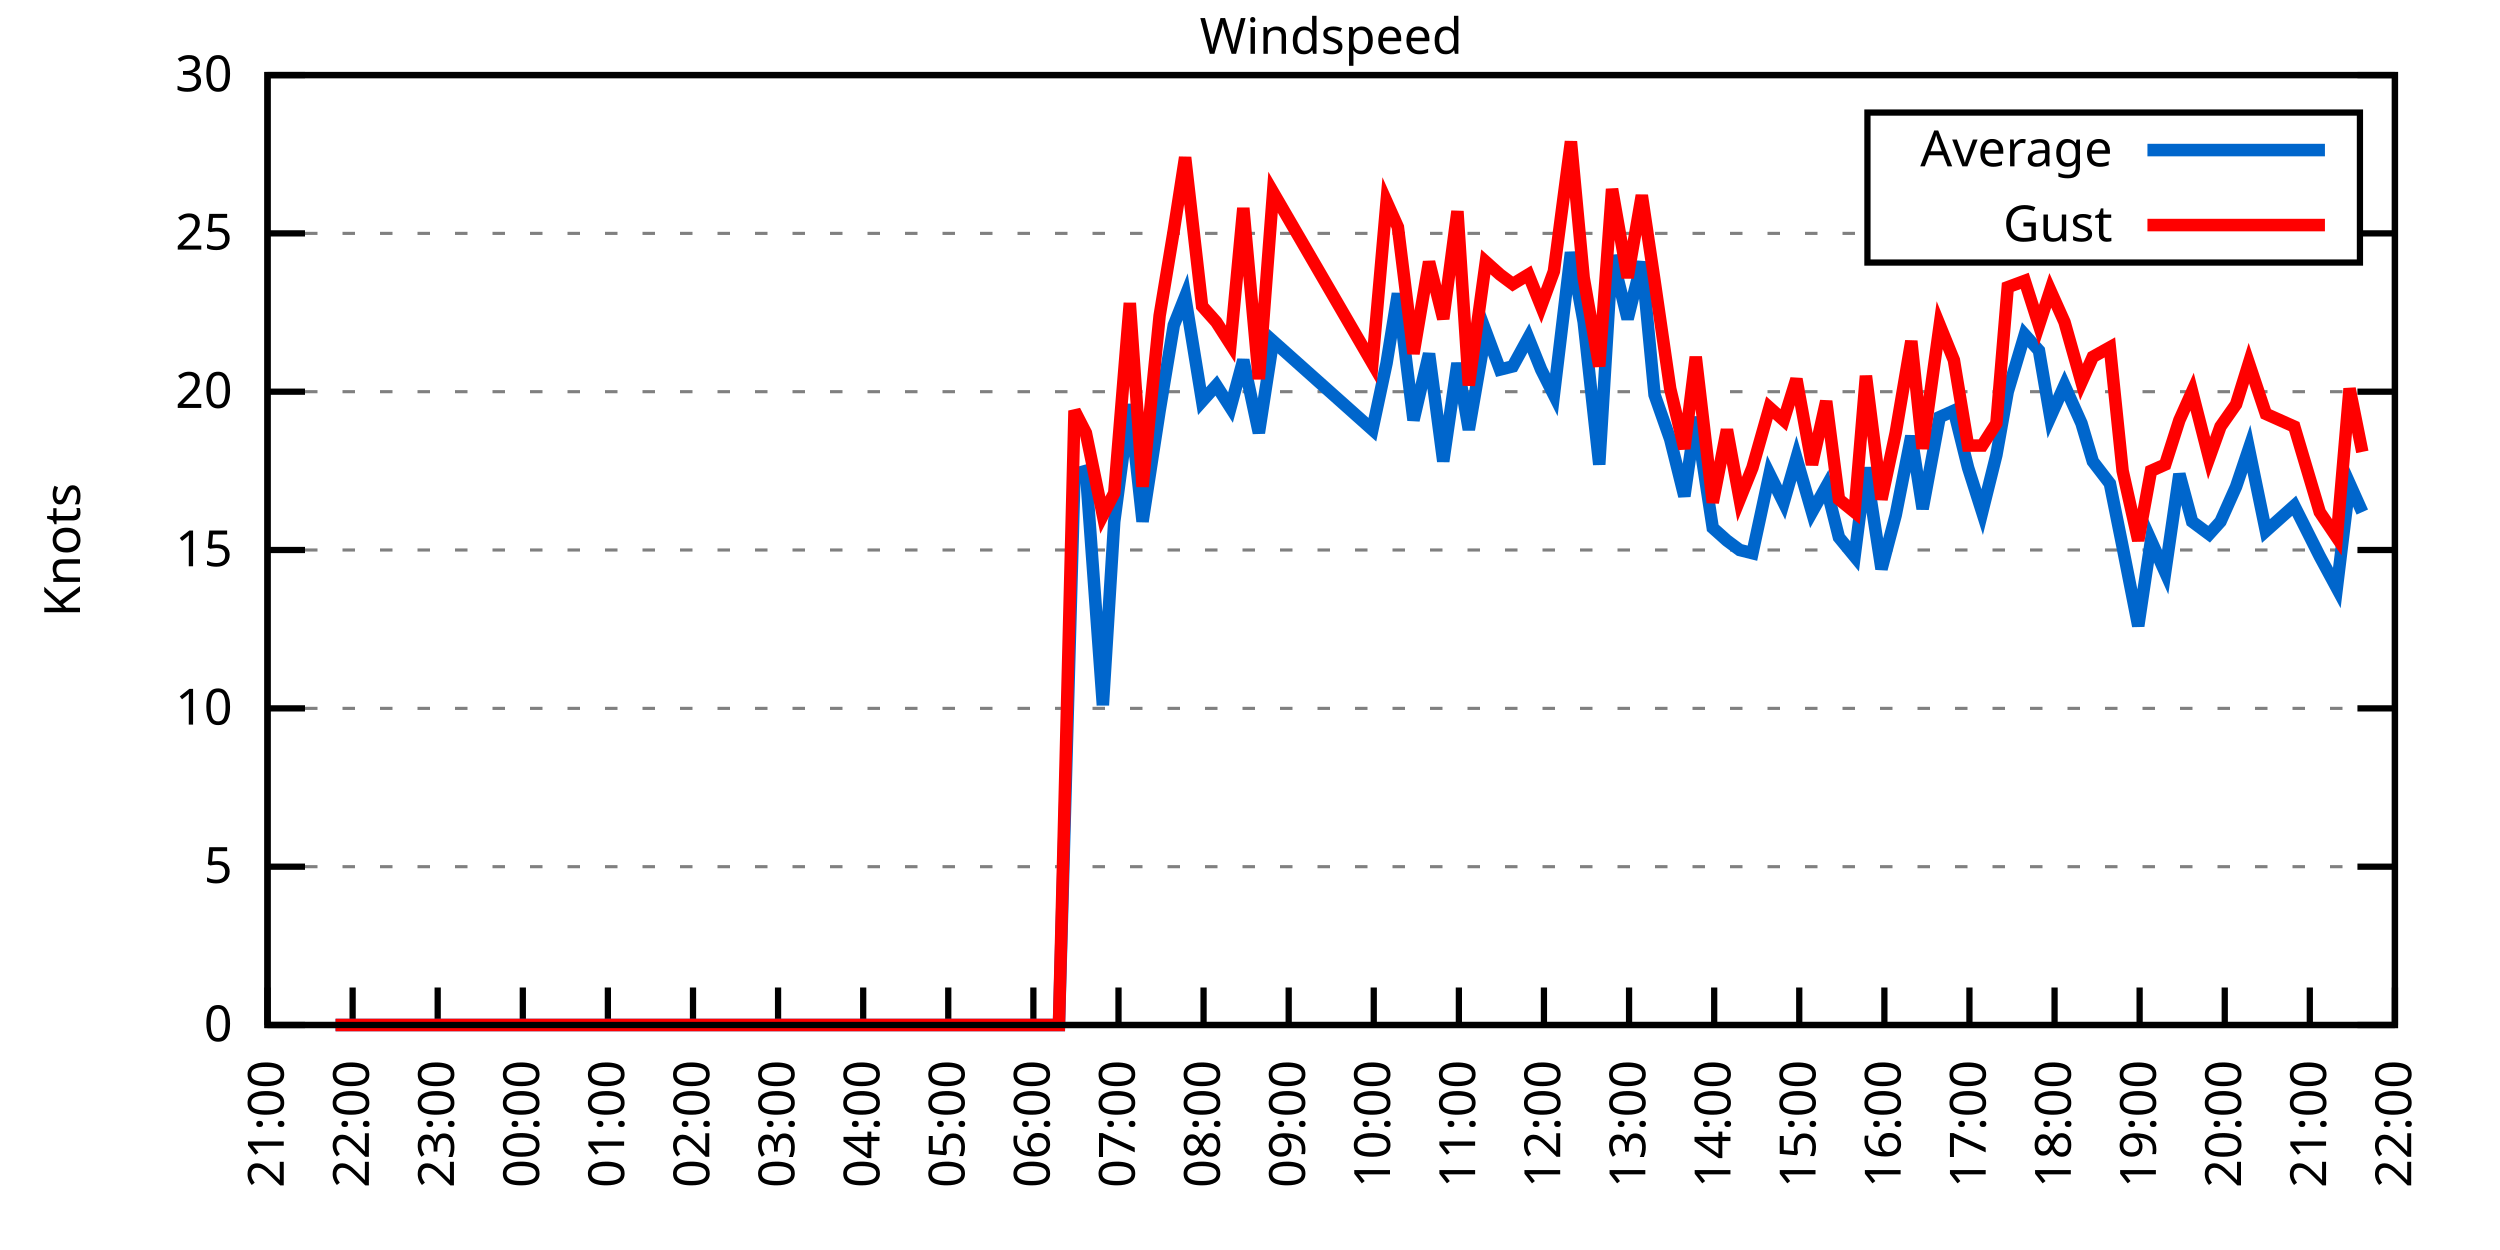
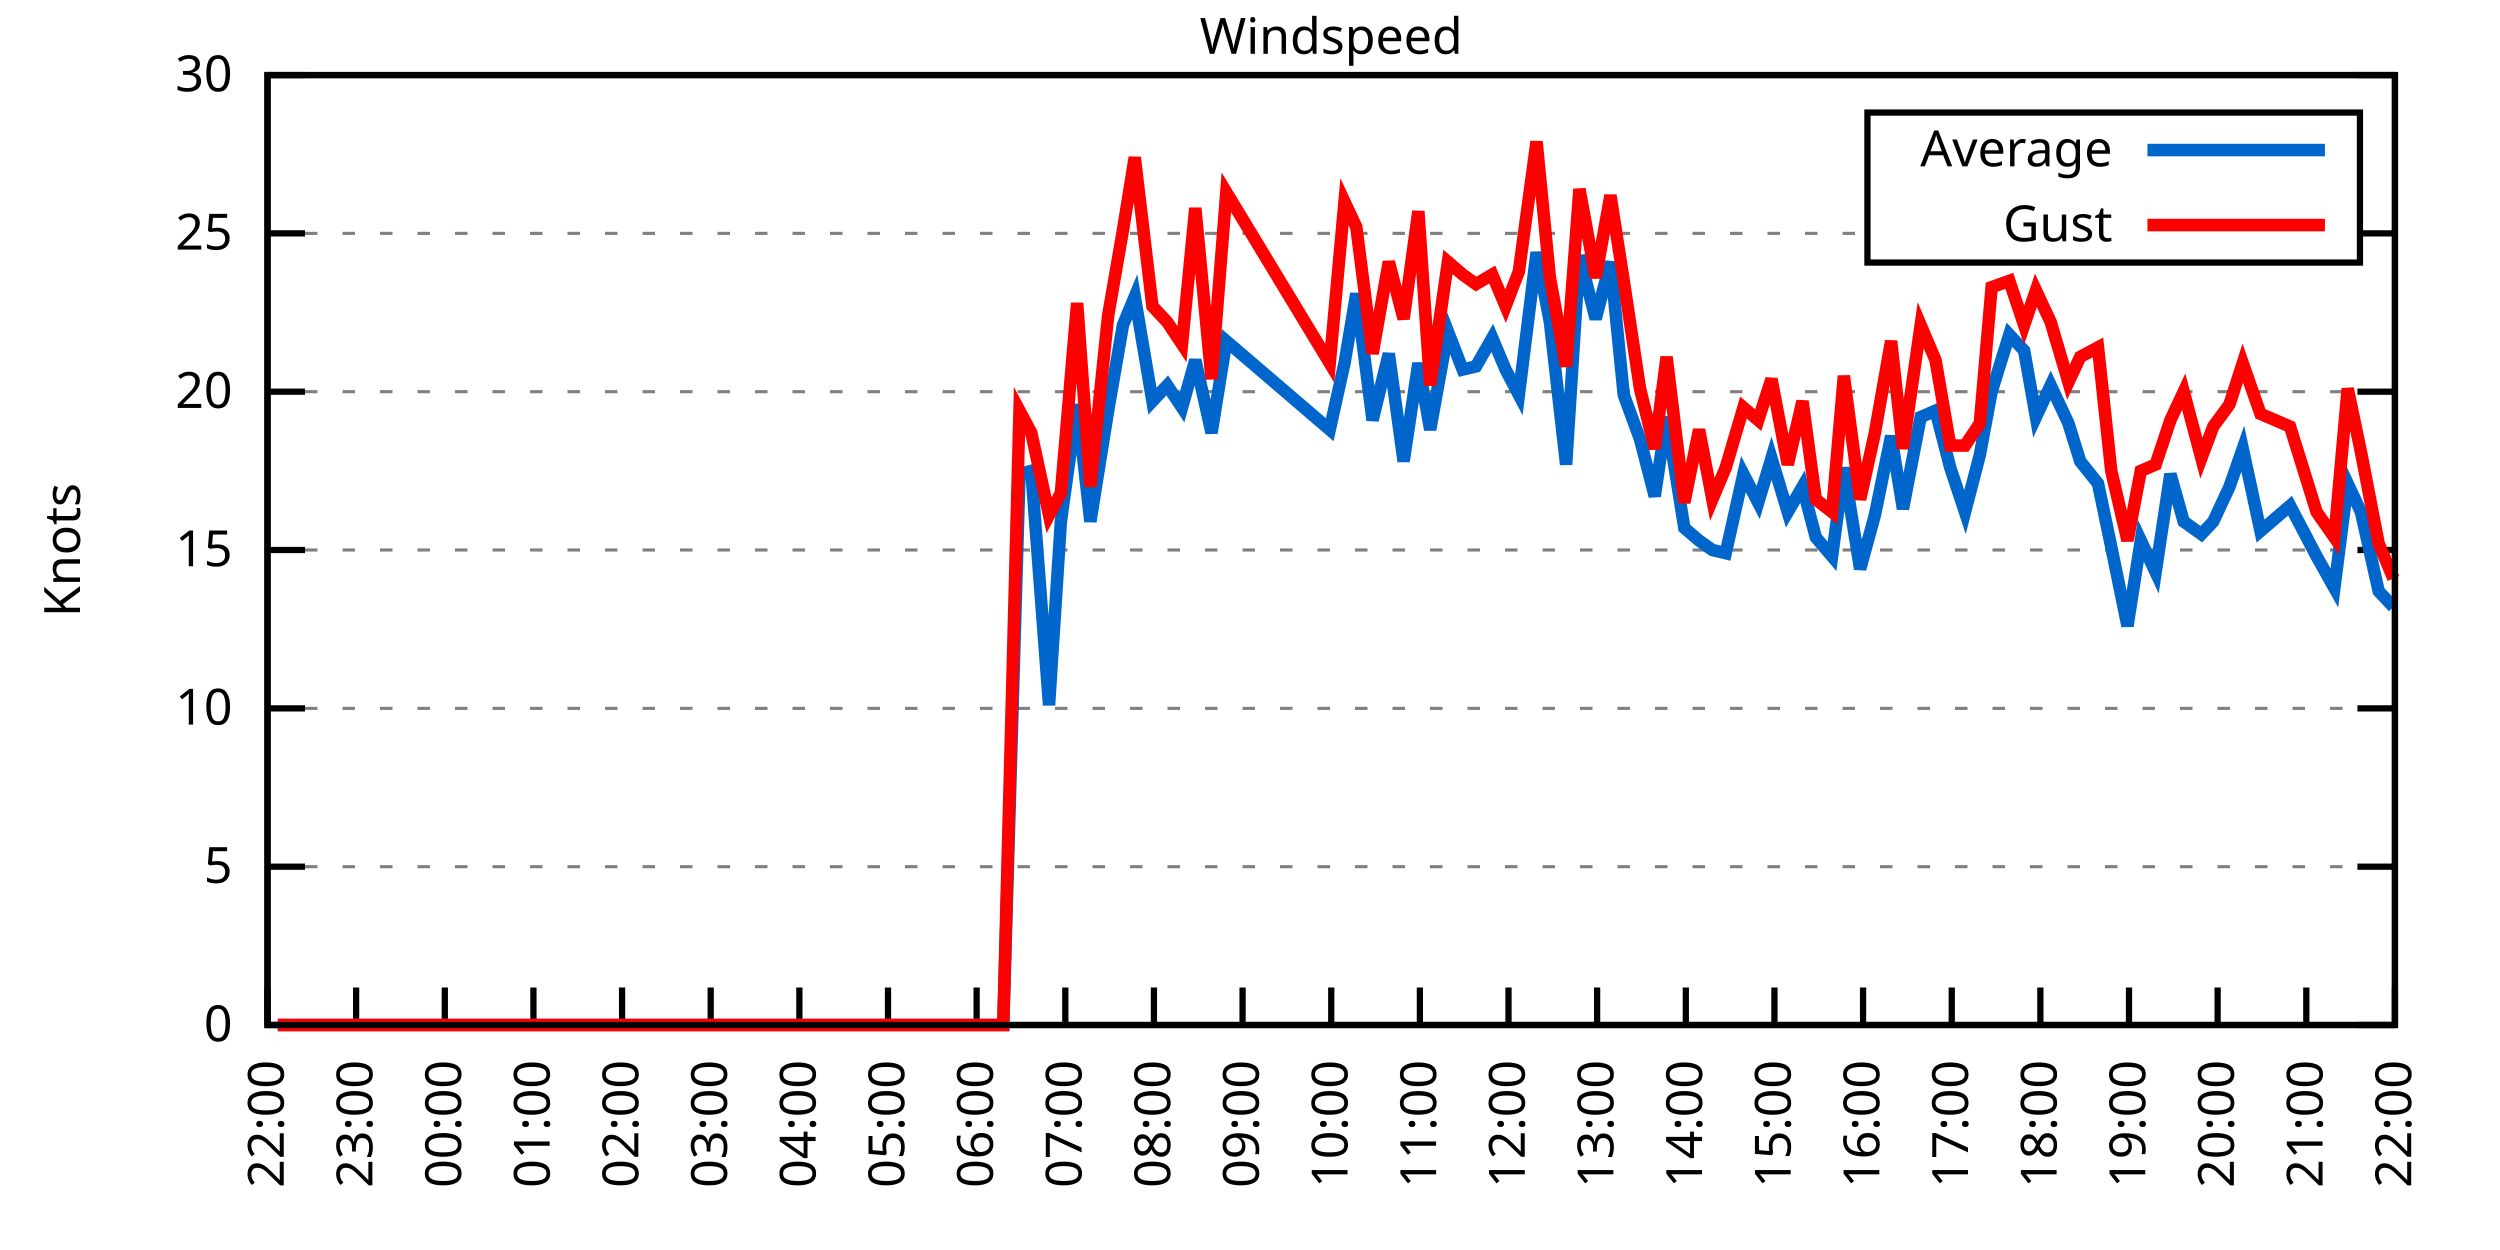
<svg xmlns="http://www.w3.org/2000/svg" xmlns:xlink="http://www.w3.org/1999/xlink" width="400" height="200" viewBox="0 0 400 200">
  <g id="gnuplot_canvas">
    <rect x="0" y="0" width="400" height="200" fill="none" />
    <defs>
      <circle id="gpDot" r="0.5" stroke-width="0.5" stroke="currentColor" />
      <path id="gpPt0" stroke-width="0.333" stroke="currentColor" d="M-1,0 h2 M0,-1 v2" />
      <path id="gpPt1" stroke-width="0.333" stroke="currentColor" d="M-1,-1 L1,1 M1,-1 L-1,1" />
      <path id="gpPt2" stroke-width="0.333" stroke="currentColor" d="M-1,0 L1,0 M0,-1 L0,1 M-1,-1 L1,1 M-1,1 L1,-1" />
      <rect id="gpPt3" stroke-width="0.333" stroke="currentColor" x="-1" y="-1" width="2" height="2" />
      <rect id="gpPt4" stroke-width="0.333" stroke="currentColor" fill="currentColor" x="-1" y="-1" width="2" height="2" />
      <circle id="gpPt5" stroke-width="0.333" stroke="currentColor" cx="0" cy="0" r="1" />
      <use xlink:href="#gpPt5" id="gpPt6" fill="currentColor" stroke="none" />
      <path id="gpPt7" stroke-width="0.333" stroke="currentColor" d="M0,-1.33 L-1.33,0.67 L1.33,0.67 z" />
      <use xlink:href="#gpPt7" id="gpPt8" fill="currentColor" stroke="none" />
      <use xlink:href="#gpPt7" id="gpPt9" stroke="currentColor" transform="rotate(180)" />
      <use xlink:href="#gpPt9" id="gpPt10" fill="currentColor" stroke="none" />
      <use xlink:href="#gpPt3" id="gpPt11" stroke="currentColor" transform="rotate(45)" />
      <use xlink:href="#gpPt11" id="gpPt12" fill="currentColor" stroke="none" />
      <path id="gpPt13" stroke-width="0.333" stroke="currentColor" d="M0,1.330 L1.265,0.411 L0.782,-1.067 L-0.782,-1.076 L-1.265,0.411 z" />
      <use xlink:href="#gpPt13" id="gpPt14" fill="currentColor" stroke="none" />
      <filter id="textbox" filterUnits="objectBoundingBox" x="0" y="0" height="1" width="1">
        <feFlood flood-color="white" flood-opacity="1" result="bgnd" />
        <feComposite in="SourceGraphic" in2="bgnd" operator="atop" />
      </filter>
      <filter id="greybox" filterUnits="objectBoundingBox" x="0" y="0" height="1" width="1">
        <feFlood flood-color="lightgrey" flood-opacity="1" result="grey" />
        <feComposite in="SourceGraphic" in2="grey" operator="atop" />
      </filter>
    </defs>
    <g fill="none" color="white" stroke="currentColor" stroke-width="1.00" stroke-linecap="butt" stroke-linejoin="miter">
</g>
    <g fill="none" color="black" stroke="currentColor" stroke-width="1.00" stroke-linecap="butt" stroke-linejoin="miter">
      <g stroke="none" shape-rendering="crispEdges">
        <polygon fill="rgb(255, 255, 255)" points="42.80,164.00 383.18,164.00 383.18,12.02 42.80,12.02 " />
      </g>
    </g>
    <g fill="none" color="black" stroke="currentColor" stroke-width="1.00" stroke-linecap="butt" stroke-linejoin="miter">
</g>
    <g fill="none" color="black" stroke="black" stroke-width="0.50" stroke-linecap="butt" stroke-linejoin="miter">
</g>
    <g fill="none" color="gray" stroke="currentColor" stroke-width="0.50" stroke-linecap="butt" stroke-linejoin="miter">
      <path stroke="gray" stroke-dasharray="2,4" class="gridline" d="M42.80,164.00 L383.19,164.00  " />
    </g>
    <g fill="none" color="gray" stroke="gray" stroke-width="1.00" stroke-linecap="butt" stroke-linejoin="miter">
</g>
    <g fill="none" color="black" stroke="currentColor" stroke-width="1.00" stroke-linecap="butt" stroke-linejoin="miter">
      <path stroke="black" d="M42.80,164.00 L48.80,164.00 M383.19,164.00 L377.19,164.00  " />
      <g transform="translate(37.20,166.60)" stroke="none" fill="black" font-family="Sans" font-size="8.00" text-anchor="end">
        <text>
          <tspan font-family="Sans"> 0</tspan>
        </text>
      </g>
    </g>
    <g fill="none" color="black" stroke="currentColor" stroke-width="1.00" stroke-linecap="butt" stroke-linejoin="miter">
</g>
    <g fill="none" color="black" stroke="black" stroke-width="0.50" stroke-linecap="butt" stroke-linejoin="miter">
</g>
    <g fill="none" color="gray" stroke="currentColor" stroke-width="0.50" stroke-linecap="butt" stroke-linejoin="miter">
      <path stroke="gray" stroke-dasharray="2,4" class="gridline" d="M42.80,138.67 L383.19,138.67  " />
    </g>
    <g fill="none" color="gray" stroke="gray" stroke-width="1.00" stroke-linecap="butt" stroke-linejoin="miter">
</g>
    <g fill="none" color="black" stroke="currentColor" stroke-width="1.00" stroke-linecap="butt" stroke-linejoin="miter">
      <path stroke="black" d="M42.80,138.67 L48.80,138.67 M383.19,138.67 L377.19,138.67  " />
      <g transform="translate(37.20,141.27)" stroke="none" fill="black" font-family="Sans" font-size="8.00" text-anchor="end">
        <text>
          <tspan font-family="Sans"> 5</tspan>
        </text>
      </g>
    </g>
    <g fill="none" color="black" stroke="currentColor" stroke-width="1.00" stroke-linecap="butt" stroke-linejoin="miter">
</g>
    <g fill="none" color="black" stroke="black" stroke-width="0.50" stroke-linecap="butt" stroke-linejoin="miter">
</g>
    <g fill="none" color="gray" stroke="currentColor" stroke-width="0.50" stroke-linecap="butt" stroke-linejoin="miter">
      <path stroke="gray" stroke-dasharray="2,4" class="gridline" d="M42.80,113.34 L383.19,113.34  " />
    </g>
    <g fill="none" color="gray" stroke="gray" stroke-width="1.00" stroke-linecap="butt" stroke-linejoin="miter">
</g>
    <g fill="none" color="black" stroke="currentColor" stroke-width="1.00" stroke-linecap="butt" stroke-linejoin="miter">
      <path stroke="black" d="M42.80,113.34 L48.80,113.34 M383.19,113.34 L377.19,113.34  " />
      <g transform="translate(37.20,115.94)" stroke="none" fill="black" font-family="Sans" font-size="8.00" text-anchor="end">
        <text>
          <tspan font-family="Sans"> 10</tspan>
        </text>
      </g>
    </g>
    <g fill="none" color="black" stroke="currentColor" stroke-width="1.00" stroke-linecap="butt" stroke-linejoin="miter">
</g>
    <g fill="none" color="black" stroke="black" stroke-width="0.50" stroke-linecap="butt" stroke-linejoin="miter">
</g>
    <g fill="none" color="gray" stroke="currentColor" stroke-width="0.50" stroke-linecap="butt" stroke-linejoin="miter">
      <path stroke="gray" stroke-dasharray="2,4" class="gridline" d="M42.80,88.00 L383.19,88.00  " />
    </g>
    <g fill="none" color="gray" stroke="gray" stroke-width="1.00" stroke-linecap="butt" stroke-linejoin="miter">
</g>
    <g fill="none" color="black" stroke="currentColor" stroke-width="1.00" stroke-linecap="butt" stroke-linejoin="miter">
      <path stroke="black" d="M42.80,88.00 L48.80,88.00 M383.19,88.00 L377.19,88.00  " />
      <g transform="translate(37.20,90.60)" stroke="none" fill="black" font-family="Sans" font-size="8.00" text-anchor="end">
        <text>
          <tspan font-family="Sans"> 15</tspan>
        </text>
      </g>
    </g>
    <g fill="none" color="black" stroke="currentColor" stroke-width="1.00" stroke-linecap="butt" stroke-linejoin="miter">
</g>
    <g fill="none" color="black" stroke="black" stroke-width="0.50" stroke-linecap="butt" stroke-linejoin="miter">
</g>
    <g fill="none" color="gray" stroke="currentColor" stroke-width="0.50" stroke-linecap="butt" stroke-linejoin="miter">
      <path stroke="gray" stroke-dasharray="2,4" class="gridline" d="M42.80,62.67 L383.19,62.67  " />
    </g>
    <g fill="none" color="gray" stroke="gray" stroke-width="1.00" stroke-linecap="butt" stroke-linejoin="miter">
</g>
    <g fill="none" color="black" stroke="currentColor" stroke-width="1.00" stroke-linecap="butt" stroke-linejoin="miter">
      <path stroke="black" d="M42.80,62.67 L48.80,62.67 M383.19,62.67 L377.19,62.67  " />
      <g transform="translate(37.20,65.27)" stroke="none" fill="black" font-family="Sans" font-size="8.00" text-anchor="end">
        <text>
          <tspan font-family="Sans"> 20</tspan>
        </text>
      </g>
    </g>
    <g fill="none" color="black" stroke="currentColor" stroke-width="1.00" stroke-linecap="butt" stroke-linejoin="miter">
</g>
    <g fill="none" color="black" stroke="black" stroke-width="0.50" stroke-linecap="butt" stroke-linejoin="miter">
</g>
    <g fill="none" color="gray" stroke="currentColor" stroke-width="0.50" stroke-linecap="butt" stroke-linejoin="miter">
      <path stroke="gray" stroke-dasharray="2,4" class="gridline" d="M42.80,37.34 L298.79,37.34 M377.59,37.34 L383.19,37.34  " />
    </g>
    <g fill="none" color="gray" stroke="gray" stroke-width="1.00" stroke-linecap="butt" stroke-linejoin="miter">
</g>
    <g fill="none" color="black" stroke="currentColor" stroke-width="1.00" stroke-linecap="butt" stroke-linejoin="miter">
      <path stroke="black" d="M42.80,37.34 L48.80,37.34 M383.19,37.34 L377.19,37.34  " />
      <g transform="translate(37.20,39.94)" stroke="none" fill="black" font-family="Sans" font-size="8.00" text-anchor="end">
        <text>
          <tspan font-family="Sans"> 25</tspan>
        </text>
      </g>
    </g>
    <g fill="none" color="black" stroke="currentColor" stroke-width="1.00" stroke-linecap="butt" stroke-linejoin="miter">
</g>
    <g fill="none" color="black" stroke="black" stroke-width="0.50" stroke-linecap="butt" stroke-linejoin="miter">
</g>
    <g fill="none" color="gray" stroke="currentColor" stroke-width="0.50" stroke-linecap="butt" stroke-linejoin="miter">
      <path stroke="gray" stroke-dasharray="2,4" class="gridline" d="M42.80,12.01 L383.19,12.01  " />
    </g>
    <g fill="none" color="gray" stroke="gray" stroke-width="1.00" stroke-linecap="butt" stroke-linejoin="miter">
</g>
    <g fill="none" color="black" stroke="currentColor" stroke-width="1.00" stroke-linecap="butt" stroke-linejoin="miter">
      <path stroke="black" d="M42.80,12.01 L48.80,12.01 M383.19,12.01 L377.19,12.01  " />
      <g transform="translate(37.20,14.61)" stroke="none" fill="black" font-family="Sans" font-size="8.00" text-anchor="end">
        <text>
          <tspan font-family="Sans"> 30</tspan>
        </text>
      </g>
    </g>
    <g fill="none" color="black" stroke="currentColor" stroke-width="1.00" stroke-linecap="butt" stroke-linejoin="miter">
      <path stroke="black" d="M42.80,164.00 L42.80,158.00  " />
      <g transform="translate(45.40,169.60) rotate(270.00)" stroke="none" fill="black" font-family="Sans" font-size="8.00" text-anchor="end">
        <text>
-           <tspan font-family="Sans">21:00</tspan>
-         </text>
-       </g>
-     </g>
-     <g fill="none" color="black" stroke="currentColor" stroke-width="1.00" stroke-linecap="butt" stroke-linejoin="miter">
-       <path stroke="black" d="M56.42,164.00 L56.42,158.00  " />
-       <g transform="translate(59.02,169.60) rotate(270.00)" stroke="none" fill="black" font-family="Sans" font-size="8.00" text-anchor="end">
-         <text>
          <tspan font-family="Sans">22:00</tspan>
        </text>
      </g>
    </g>
    <g fill="none" color="black" stroke="currentColor" stroke-width="1.00" stroke-linecap="butt" stroke-linejoin="miter">
-       <path stroke="black" d="M70.03,164.00 L70.03,158.00  " />
-       <g transform="translate(72.63,169.60) rotate(270.00)" stroke="none" fill="black" font-family="Sans" font-size="8.00" text-anchor="end">
+       <path stroke="black" d="M56.98,164.00 L56.98,158.00  " />
+       <g transform="translate(59.58,169.60) rotate(270.00)" stroke="none" fill="black" font-family="Sans" font-size="8.00" text-anchor="end">
        <text>
          <tspan font-family="Sans">23:00</tspan>
        </text>
      </g>
    </g>
    <g fill="none" color="black" stroke="currentColor" stroke-width="1.00" stroke-linecap="butt" stroke-linejoin="miter">
-       <path stroke="black" d="M83.65,164.00 L83.65,158.00  " />
-       <g transform="translate(86.25,169.60) rotate(270.00)" stroke="none" fill="black" font-family="Sans" font-size="8.00" text-anchor="end">
+       <path stroke="black" d="M71.17,164.00 L71.17,158.00  " />
+       <g transform="translate(73.77,169.60) rotate(270.00)" stroke="none" fill="black" font-family="Sans" font-size="8.00" text-anchor="end">
        <text>
          <tspan font-family="Sans">00:00</tspan>
        </text>
      </g>
    </g>
    <g fill="none" color="black" stroke="currentColor" stroke-width="1.00" stroke-linecap="butt" stroke-linejoin="miter">
-       <path stroke="black" d="M97.26,164.00 L97.26,158.00  " />
-       <g transform="translate(99.86,169.60) rotate(270.00)" stroke="none" fill="black" font-family="Sans" font-size="8.00" text-anchor="end">
+       <path stroke="black" d="M85.35,164.00 L85.35,158.00  " />
+       <g transform="translate(87.95,169.60) rotate(270.00)" stroke="none" fill="black" font-family="Sans" font-size="8.00" text-anchor="end">
        <text>
          <tspan font-family="Sans">01:00</tspan>
        </text>
      </g>
    </g>
    <g fill="none" color="black" stroke="currentColor" stroke-width="1.00" stroke-linecap="butt" stroke-linejoin="miter">
-       <path stroke="black" d="M110.88,164.00 L110.88,158.00  " />
-       <g transform="translate(113.48,169.60) rotate(270.00)" stroke="none" fill="black" font-family="Sans" font-size="8.00" text-anchor="end">
+       <path stroke="black" d="M99.53,164.00 L99.53,158.00  " />
+       <g transform="translate(102.13,169.60) rotate(270.00)" stroke="none" fill="black" font-family="Sans" font-size="8.00" text-anchor="end">
        <text>
          <tspan font-family="Sans">02:00</tspan>
        </text>
      </g>
    </g>
    <g fill="none" color="black" stroke="currentColor" stroke-width="1.00" stroke-linecap="butt" stroke-linejoin="miter">
-       <path stroke="black" d="M124.49,164.00 L124.49,158.00  " />
-       <g transform="translate(127.09,169.60) rotate(270.00)" stroke="none" fill="black" font-family="Sans" font-size="8.00" text-anchor="end">
+       <path stroke="black" d="M113.71,164.00 L113.71,158.00  " />
+       <g transform="translate(116.31,169.60) rotate(270.00)" stroke="none" fill="black" font-family="Sans" font-size="8.00" text-anchor="end">
        <text>
          <tspan font-family="Sans">03:00</tspan>
        </text>
      </g>
    </g>
    <g fill="none" color="black" stroke="currentColor" stroke-width="1.00" stroke-linecap="butt" stroke-linejoin="miter">
-       <path stroke="black" d="M138.11,164.00 L138.11,158.00  " />
-       <g transform="translate(140.71,169.60) rotate(270.00)" stroke="none" fill="black" font-family="Sans" font-size="8.00" text-anchor="end">
+       <path stroke="black" d="M127.90,164.00 L127.90,158.00  " />
+       <g transform="translate(130.50,169.60) rotate(270.00)" stroke="none" fill="black" font-family="Sans" font-size="8.00" text-anchor="end">
        <text>
          <tspan font-family="Sans">04:00</tspan>
        </text>
      </g>
    </g>
    <g fill="none" color="black" stroke="currentColor" stroke-width="1.00" stroke-linecap="butt" stroke-linejoin="miter">
-       <path stroke="black" d="M151.72,164.00 L151.72,158.00  " />
-       <g transform="translate(154.32,169.60) rotate(270.00)" stroke="none" fill="black" font-family="Sans" font-size="8.00" text-anchor="end">
+       <path stroke="black" d="M142.08,164.00 L142.08,158.00  " />
+       <g transform="translate(144.68,169.60) rotate(270.00)" stroke="none" fill="black" font-family="Sans" font-size="8.00" text-anchor="end">
        <text>
          <tspan font-family="Sans">05:00</tspan>
        </text>
      </g>
    </g>
    <g fill="none" color="black" stroke="currentColor" stroke-width="1.00" stroke-linecap="butt" stroke-linejoin="miter">
-       <path stroke="black" d="M165.34,164.00 L165.34,158.00  " />
-       <g transform="translate(167.94,169.60) rotate(270.00)" stroke="none" fill="black" font-family="Sans" font-size="8.00" text-anchor="end">
+       <path stroke="black" d="M156.26,164.00 L156.26,158.00  " />
+       <g transform="translate(158.86,169.60) rotate(270.00)" stroke="none" fill="black" font-family="Sans" font-size="8.00" text-anchor="end">
        <text>
          <tspan font-family="Sans">06:00</tspan>
        </text>
      </g>
    </g>
    <g fill="none" color="black" stroke="currentColor" stroke-width="1.00" stroke-linecap="butt" stroke-linejoin="miter">
-       <path stroke="black" d="M178.96,164.00 L178.96,158.00  " />
-       <g transform="translate(181.56,169.60) rotate(270.00)" stroke="none" fill="black" font-family="Sans" font-size="8.00" text-anchor="end">
+       <path stroke="black" d="M170.45,164.00 L170.45,158.00  " />
+       <g transform="translate(173.05,169.60) rotate(270.00)" stroke="none" fill="black" font-family="Sans" font-size="8.00" text-anchor="end">
        <text>
          <tspan font-family="Sans">07:00</tspan>
        </text>
      </g>
    </g>
    <g fill="none" color="black" stroke="currentColor" stroke-width="1.00" stroke-linecap="butt" stroke-linejoin="miter">
-       <path stroke="black" d="M192.57,164.00 L192.57,158.00  " />
-       <g transform="translate(195.17,169.60) rotate(270.00)" stroke="none" fill="black" font-family="Sans" font-size="8.00" text-anchor="end">
+       <path stroke="black" d="M184.63,164.00 L184.63,158.00  " />
+       <g transform="translate(187.23,169.60) rotate(270.00)" stroke="none" fill="black" font-family="Sans" font-size="8.00" text-anchor="end">
        <text>
          <tspan font-family="Sans">08:00</tspan>
        </text>
      </g>
    </g>
    <g fill="none" color="black" stroke="currentColor" stroke-width="1.00" stroke-linecap="butt" stroke-linejoin="miter">
-       <path stroke="black" d="M206.19,164.00 L206.19,158.00  " />
-       <g transform="translate(208.79,169.60) rotate(270.00)" stroke="none" fill="black" font-family="Sans" font-size="8.00" text-anchor="end">
+       <path stroke="black" d="M198.81,164.00 L198.81,158.00  " />
+       <g transform="translate(201.41,169.60) rotate(270.00)" stroke="none" fill="black" font-family="Sans" font-size="8.00" text-anchor="end">
        <text>
          <tspan font-family="Sans">09:00</tspan>
        </text>
      </g>
    </g>
    <g fill="none" color="black" stroke="currentColor" stroke-width="1.00" stroke-linecap="butt" stroke-linejoin="miter">
-       <path stroke="black" d="M219.80,164.00 L219.80,158.00  " />
-       <g transform="translate(222.40,169.60) rotate(270.00)" stroke="none" fill="black" font-family="Sans" font-size="8.00" text-anchor="end">
+       <path stroke="black" d="M213.00,164.00 L213.00,158.00  " />
+       <g transform="translate(215.60,169.60) rotate(270.00)" stroke="none" fill="black" font-family="Sans" font-size="8.00" text-anchor="end">
        <text>
          <tspan font-family="Sans">10:00</tspan>
        </text>
      </g>
    </g>
    <g fill="none" color="black" stroke="currentColor" stroke-width="1.00" stroke-linecap="butt" stroke-linejoin="miter">
-       <path stroke="black" d="M233.42,164.00 L233.42,158.00  " />
-       <g transform="translate(236.02,169.60) rotate(270.00)" stroke="none" fill="black" font-family="Sans" font-size="8.00" text-anchor="end">
+       <path stroke="black" d="M227.18,164.00 L227.18,158.00  " />
+       <g transform="translate(229.78,169.60) rotate(270.00)" stroke="none" fill="black" font-family="Sans" font-size="8.00" text-anchor="end">
        <text>
          <tspan font-family="Sans">11:00</tspan>
        </text>
      </g>
    </g>
    <g fill="none" color="black" stroke="currentColor" stroke-width="1.00" stroke-linecap="butt" stroke-linejoin="miter">
-       <path stroke="black" d="M247.03,164.00 L247.03,158.00  " />
-       <g transform="translate(249.63,169.60) rotate(270.00)" stroke="none" fill="black" font-family="Sans" font-size="8.00" text-anchor="end">
+       <path stroke="black" d="M241.36,164.00 L241.36,158.00  " />
+       <g transform="translate(243.96,169.60) rotate(270.00)" stroke="none" fill="black" font-family="Sans" font-size="8.00" text-anchor="end">
        <text>
          <tspan font-family="Sans">12:00</tspan>
        </text>
      </g>
    </g>
    <g fill="none" color="black" stroke="currentColor" stroke-width="1.00" stroke-linecap="butt" stroke-linejoin="miter">
-       <path stroke="black" d="M260.65,164.00 L260.65,158.00  " />
-       <g transform="translate(263.25,169.60) rotate(270.00)" stroke="none" fill="black" font-family="Sans" font-size="8.00" text-anchor="end">
+       <path stroke="black" d="M255.54,164.00 L255.54,158.00  " />
+       <g transform="translate(258.14,169.60) rotate(270.00)" stroke="none" fill="black" font-family="Sans" font-size="8.00" text-anchor="end">
        <text>
          <tspan font-family="Sans">13:00</tspan>
        </text>
      </g>
    </g>
    <g fill="none" color="black" stroke="currentColor" stroke-width="1.00" stroke-linecap="butt" stroke-linejoin="miter">
-       <path stroke="black" d="M274.27,164.00 L274.27,158.00  " />
-       <g transform="translate(276.87,169.60) rotate(270.00)" stroke="none" fill="black" font-family="Sans" font-size="8.00" text-anchor="end">
+       <path stroke="black" d="M269.73,164.00 L269.73,158.00  " />
+       <g transform="translate(272.33,169.60) rotate(270.00)" stroke="none" fill="black" font-family="Sans" font-size="8.00" text-anchor="end">
        <text>
          <tspan font-family="Sans">14:00</tspan>
        </text>
      </g>
    </g>
    <g fill="none" color="black" stroke="currentColor" stroke-width="1.00" stroke-linecap="butt" stroke-linejoin="miter">
-       <path stroke="black" d="M287.88,164.00 L287.88,158.00  " />
-       <g transform="translate(290.48,169.60) rotate(270.00)" stroke="none" fill="black" font-family="Sans" font-size="8.00" text-anchor="end">
+       <path stroke="black" d="M283.91,164.00 L283.91,158.00  " />
+       <g transform="translate(286.51,169.60) rotate(270.00)" stroke="none" fill="black" font-family="Sans" font-size="8.00" text-anchor="end">
        <text>
          <tspan font-family="Sans">15:00</tspan>
        </text>
      </g>
    </g>
    <g fill="none" color="black" stroke="currentColor" stroke-width="1.00" stroke-linecap="butt" stroke-linejoin="miter">
-       <path stroke="black" d="M301.50,164.00 L301.50,158.00  " />
-       <g transform="translate(304.10,169.60) rotate(270.00)" stroke="none" fill="black" font-family="Sans" font-size="8.00" text-anchor="end">
+       <path stroke="black" d="M298.09,164.00 L298.09,158.00  " />
+       <g transform="translate(300.69,169.60) rotate(270.00)" stroke="none" fill="black" font-family="Sans" font-size="8.00" text-anchor="end">
        <text>
          <tspan font-family="Sans">16:00</tspan>
        </text>
      </g>
    </g>
    <g fill="none" color="black" stroke="currentColor" stroke-width="1.00" stroke-linecap="butt" stroke-linejoin="miter">
-       <path stroke="black" d="M315.11,164.00 L315.11,158.00  " />
-       <g transform="translate(317.71,169.60) rotate(270.00)" stroke="none" fill="black" font-family="Sans" font-size="8.00" text-anchor="end">
+       <path stroke="black" d="M312.28,164.00 L312.28,158.00  " />
+       <g transform="translate(314.88,169.60) rotate(270.00)" stroke="none" fill="black" font-family="Sans" font-size="8.00" text-anchor="end">
        <text>
          <tspan font-family="Sans">17:00</tspan>
        </text>
      </g>
    </g>
    <g fill="none" color="black" stroke="currentColor" stroke-width="1.00" stroke-linecap="butt" stroke-linejoin="miter">
-       <path stroke="black" d="M328.73,164.00 L328.73,158.00  " />
-       <g transform="translate(331.33,169.60) rotate(270.00)" stroke="none" fill="black" font-family="Sans" font-size="8.00" text-anchor="end">
+       <path stroke="black" d="M326.46,164.00 L326.46,158.00  " />
+       <g transform="translate(329.06,169.60) rotate(270.00)" stroke="none" fill="black" font-family="Sans" font-size="8.00" text-anchor="end">
        <text>
          <tspan font-family="Sans">18:00</tspan>
        </text>
      </g>
    </g>
    <g fill="none" color="black" stroke="currentColor" stroke-width="1.00" stroke-linecap="butt" stroke-linejoin="miter">
-       <path stroke="black" d="M342.34,164.00 L342.34,158.00  " />
-       <g transform="translate(344.94,169.60) rotate(270.00)" stroke="none" fill="black" font-family="Sans" font-size="8.00" text-anchor="end">
+       <path stroke="black" d="M340.64,164.00 L340.64,158.00  " />
+       <g transform="translate(343.24,169.60) rotate(270.00)" stroke="none" fill="black" font-family="Sans" font-size="8.00" text-anchor="end">
        <text>
          <tspan font-family="Sans">19:00</tspan>
        </text>
      </g>
    </g>
    <g fill="none" color="black" stroke="currentColor" stroke-width="1.00" stroke-linecap="butt" stroke-linejoin="miter">
-       <path stroke="black" d="M355.96,164.00 L355.96,158.00  " />
-       <g transform="translate(358.56,169.60) rotate(270.00)" stroke="none" fill="black" font-family="Sans" font-size="8.00" text-anchor="end">
+       <path stroke="black" d="M354.82,164.00 L354.82,158.00  " />
+       <g transform="translate(357.42,169.60) rotate(270.00)" stroke="none" fill="black" font-family="Sans" font-size="8.00" text-anchor="end">
        <text>
          <tspan font-family="Sans">20:00</tspan>
        </text>
      </g>
    </g>
    <g fill="none" color="black" stroke="currentColor" stroke-width="1.00" stroke-linecap="butt" stroke-linejoin="miter">
-       <path stroke="black" d="M369.57,164.00 L369.57,158.00  " />
-       <g transform="translate(372.17,169.60) rotate(270.00)" stroke="none" fill="black" font-family="Sans" font-size="8.00" text-anchor="end">
+       <path stroke="black" d="M369.01,164.00 L369.01,158.00  " />
+       <g transform="translate(371.61,169.60) rotate(270.00)" stroke="none" fill="black" font-family="Sans" font-size="8.00" text-anchor="end">
        <text>
          <tspan font-family="Sans">21:00</tspan>
        </text>
      </g>
    </g>
    <g fill="none" color="black" stroke="currentColor" stroke-width="1.00" stroke-linecap="butt" stroke-linejoin="miter">
      <path stroke="black" d="M383.19,164.00 L383.19,158.00  " />
      <g transform="translate(385.79,169.60) rotate(270.00)" stroke="none" fill="black" font-family="Sans" font-size="8.00" text-anchor="end">
        <text>
          <tspan font-family="Sans">22:00</tspan>
        </text>
      </g>
    </g>
    <g fill="none" color="black" stroke="currentColor" stroke-width="1.00" stroke-linecap="butt" stroke-linejoin="miter">
</g>
    <g fill="none" color="black" stroke="currentColor" stroke-width="1.00" stroke-linecap="butt" stroke-linejoin="miter">
      <path stroke="black" d="M42.80,12.01 L42.80,164.00 L383.19,164.00 L383.19,12.01 L42.80,12.01 Z  " />
    </g>
    <g fill="none" color="black" stroke="currentColor" stroke-width="1.00" stroke-linecap="butt" stroke-linejoin="miter">
</g>
    <g fill="none" color="black" stroke="currentColor" stroke-width="1.00" stroke-linecap="butt" stroke-linejoin="miter">
      <path stroke="black" d="M298.79,42.01 L298.79,18.01 L377.59,18.01 L377.59,42.01 L298.79,42.01 Z  " />
    </g>
    <g id="Windspeed_plot_1">
      <g fill="none" color="white" stroke="black" stroke-width="2.00" stroke-linecap="butt" stroke-linejoin="miter">
</g>
      <g fill="none" color="black" stroke="currentColor" stroke-width="2.00" stroke-linecap="butt" stroke-linejoin="miter">
        <g transform="translate(337.99,26.61)" stroke="none" fill="black" font-family="Sans" font-size="8.00" text-anchor="end">
          <text>
            <tspan font-family="Sans">Average</tspan>
          </text>
        </g>
      </g>
      <g fill="none" color="black" stroke="currentColor" stroke-width="2.00" stroke-linecap="butt" stroke-linejoin="miter">
-         <path stroke="rgb(  0, 102, 204)" d="M343.59,24.01 L371.99,24.01 M53.69,164.00 L56.19,164.00 L58.00,164.00 L60.50,164.00 L63.00,164.00 L65.27,164.00   L67.54,164.00 L69.58,164.00 L71.62,164.00 L74.12,164.00 L76.39,164.00 L78.65,164.00 L81.15,164.00 L83.42,164.00   L85.69,164.00 L87.96,164.00 L90.23,164.00 L92.50,164.00 L94.77,164.00 L97.04,164.00 L98.62,164.00 L101.12,164.00   L103.62,164.00 L105.89,164.00 L108.15,164.00 L110.42,164.00 L112.47,164.00 L114.74,164.00 L119.50,164.00 L121.54,164.00   L123.59,164.00 L126.54,164.00 L128.81,164.00 L130.62,164.00 L133.34,164.00 L135.61,164.00 L137.88,164.00 L140.15,164.00   L142.19,164.00 L144.69,164.00 L146.96,164.00 L149.23,164.00 L151.27,164.00 L153.77,164.00 L155.58,164.00 L157.85,164.00   L160.12,164.00 L162.62,164.00 L164.66,164.00 L167.16,164.00 L169.43,164.00 L171.92,75.85 L173.74,75.34 L176.46,112.83   L178.28,83.45 L180.77,64.70 L182.81,83.45 L185.54,65.71 L187.81,52.03 L189.62,47.47 L192.34,64.19 L194.61,61.66   L196.88,65.21 L198.93,57.61 L201.42,69.26 L203.69,54.57 L219.58,68.75 L221.85,58.11 L223.66,46.97 L226.16,67.23   L228.65,56.59 L230.92,73.82 L233.19,58.11 L235.01,68.75 L237.73,53.05 L240.00,59.13 L242.04,58.62 L244.54,54.06   L246.58,59.13 L248.62,63.18 L251.35,40.38 L253.39,51.53 L255.88,74.33 L257.93,40.89 L260.42,51.02 L262.69,41.90   L264.73,63.18 L267.23,70.27 L269.50,79.39 L271.32,66.73 L274.04,84.46 L276.31,86.49 L278.35,88.00 L280.39,88.51   L283.12,75.85 L285.38,80.41 L287.43,73.31 L289.92,81.93 L292.19,77.87 L294.23,85.98 L296.73,89.02 L298.55,74.83   L301.04,91.04 L303.31,82.43 L305.81,69.77 L307.62,81.42 L310.35,66.73 L312.62,65.71 L314.89,74.83 L317.15,81.93   L319.42,72.81 L321.24,62.67 L323.96,53.55 L326.23,56.09 L328.05,66.73 L330.32,61.66 L333.04,67.74 L334.85,73.82   L337.58,77.37 L339.62,87.50 L342.12,100.16 L344.16,86.49 L346.43,91.55 L348.70,75.85 L350.74,83.45 L353.46,85.47   L355.28,83.45 L357.77,77.87 L359.82,71.79 L362.54,84.97 L367.08,80.91 L371.16,89.02 L373.89,94.08 L375.93,77.37   L377.97,81.93  " />
+         <path stroke="rgb(  0, 102, 204)" d="M343.59,24.01 L371.99,24.01 M44.45,164.00 L47.05,164.00 L49.66,164.00 L52.02,164.00 L54.38,164.00 L56.51,164.00   L58.64,164.00 L61.24,164.00 L63.60,164.00 L65.97,164.00 L68.57,164.00 L70.93,164.00 L73.29,164.00 L75.66,164.00   L78.02,164.00 L80.38,164.00 L82.75,164.00 L85.11,164.00 L86.77,164.00 L89.37,164.00 L91.97,164.00 L94.33,164.00   L96.70,164.00 L99.06,164.00 L101.19,164.00 L103.55,164.00 L108.51,164.00 L110.64,164.00 L112.77,164.00 L115.84,164.00   L118.21,164.00 L120.10,164.00 L122.93,164.00 L125.30,164.00 L127.66,164.00 L130.02,164.00 L132.15,164.00 L134.75,164.00   L137.12,164.00 L139.48,164.00 L141.61,164.00 L144.21,164.00 L146.10,164.00 L148.46,164.00 L150.83,164.00 L153.43,164.00   L155.55,164.00 L158.15,164.00 L160.52,164.00 L163.12,75.85 L165.01,75.34 L167.85,112.83 L169.74,83.45 L172.34,64.70   L174.46,83.45 L177.30,65.71 L179.67,52.03 L181.56,47.47 L184.39,64.19 L186.76,61.66 L189.12,65.21 L191.25,57.61   L193.85,69.26 L196.21,54.57 L212.76,68.75 L215.12,58.11 L217.01,46.97 L219.61,67.23 L222.21,56.59 L224.58,73.82   L226.94,58.11 L228.83,68.75 L231.67,53.05 L234.03,59.13 L236.16,58.62 L238.76,54.06 L240.89,59.13 L243.02,63.18   L245.85,40.38 L247.98,51.53 L250.58,74.33 L252.71,40.89 L255.31,51.02 L257.67,41.90 L259.80,63.18 L262.40,70.27   L264.76,79.39 L266.65,66.73 L269.49,84.46 L271.85,86.49 L273.98,88.00 L276.11,88.51 L278.95,75.85 L281.31,80.41   L283.44,73.31 L286.04,81.93 L288.40,77.87 L290.53,85.98 L293.13,89.02 L295.02,74.83 L297.62,91.04 L299.98,82.43   L302.58,69.77 L304.47,81.42 L307.31,66.73 L309.68,65.71 L312.04,74.83 L314.40,81.93 L316.77,72.81 L318.66,62.67   L321.49,53.55 L323.86,56.09 L325.75,66.73 L328.11,61.66 L330.95,67.74 L332.84,73.82 L335.68,77.37 L337.80,87.50   L340.40,100.16 L342.53,86.49 L344.90,91.55 L347.26,75.85 L349.39,83.45 L352.22,85.47 L354.12,83.45 L356.72,77.87   L358.84,71.79 L361.68,84.97 L366.41,80.91 L370.66,89.02 L373.50,94.08 L375.63,77.37 L377.75,81.93 L380.59,94.59   L382.95,97.12  " />
      </g>
    </g>
    <g id="Windspeed_plot_2">
      <g fill="none" color="black" stroke="currentColor" stroke-width="2.00" stroke-linecap="butt" stroke-linejoin="miter">
        <g transform="translate(337.99,38.61)" stroke="none" fill="black" font-family="Sans" font-size="8.00" text-anchor="end">
          <text>
            <tspan font-family="Sans">Gust</tspan>
          </text>
        </g>
      </g>
      <g fill="none" color="black" stroke="currentColor" stroke-width="2.00" stroke-linecap="butt" stroke-linejoin="miter">
-         <path stroke="rgb(255,   0,   0)" d="M343.59,36.01 L371.99,36.01 M53.69,164.00 L56.19,164.00 L58.00,164.00 L60.50,164.00 L63.00,164.00 L65.27,164.00   L67.54,164.00 L69.58,164.00 L71.62,164.00 L74.12,164.00 L76.39,164.00 L78.65,164.00 L81.15,164.00 L83.42,164.00   L85.69,164.00 L87.96,164.00 L90.23,164.00 L92.50,164.00 L94.77,164.00 L97.04,164.00 L98.62,164.00 L101.12,164.00   L103.62,164.00 L105.89,164.00 L108.15,164.00 L110.42,164.00 L112.47,164.00 L114.74,164.00 L119.50,164.00 L121.54,164.00   L123.59,164.00 L126.54,164.00 L128.81,164.00 L130.62,164.00 L133.34,164.00 L135.61,164.00 L137.88,164.00 L140.15,164.00   L142.19,164.00 L144.69,164.00 L146.96,164.00 L149.23,164.00 L151.27,164.00 L153.77,164.00 L155.58,164.00 L157.85,164.00   L160.12,164.00 L162.62,164.00 L164.66,164.00 L167.16,164.00 L169.43,164.00 L171.92,65.71 L173.74,69.26 L176.46,82.43   L178.28,78.89 L180.77,48.49 L182.81,77.87 L185.54,50.51 L187.81,36.84 L189.62,25.18 L192.34,48.99 L194.61,51.53   L196.88,55.07 L198.93,33.29 L201.42,60.65 L203.69,30.76 L219.58,58.11 L221.85,32.28 L223.66,36.33 L226.16,56.59   L228.65,41.90 L230.92,51.02 L233.19,33.80 L235.01,61.66 L237.73,41.90 L240.00,43.93 L242.04,45.45 L244.54,43.93   L246.58,48.99 L248.62,43.42 L251.35,22.65 L253.39,44.43 L255.88,58.62 L257.93,30.25 L260.42,44.43 L262.69,31.26   L264.73,44.94 L267.23,62.17 L269.50,71.79 L271.32,57.10 L274.04,80.41 L276.31,68.75 L278.35,79.90 L280.39,74.83   L283.12,65.21 L285.38,67.23 L287.43,60.65 L289.92,74.33 L292.19,64.19 L294.23,79.90 L296.73,81.93 L298.55,60.14   L301.04,79.90 L303.31,69.26 L305.81,54.57 L307.62,71.79 L310.35,52.03 L312.62,57.61 L314.89,71.29 L317.15,71.29   L319.42,67.74 L321.24,45.95 L323.96,44.94 L326.23,52.03 L328.05,46.46 L330.32,51.53 L333.04,61.15 L334.85,57.10   L337.58,55.58 L339.62,75.34 L342.12,86.49 L344.16,75.34 L346.43,74.33 L348.70,67.23 L350.74,62.67 L353.46,73.31   L355.28,68.25 L357.77,64.70 L359.82,58.11 L362.54,66.22 L367.08,68.25 L371.16,81.93 L373.89,85.98 L375.93,62.17   L377.97,72.30  " />
+         <path stroke="rgb(255,   0,   0)" d="M343.59,36.01 L371.99,36.01 M44.45,164.00 L47.05,164.00 L49.66,164.00 L52.02,164.00 L54.38,164.00 L56.51,164.00   L58.64,164.00 L61.24,164.00 L63.60,164.00 L65.97,164.00 L68.57,164.00 L70.93,164.00 L73.29,164.00 L75.66,164.00   L78.02,164.00 L80.38,164.00 L82.75,164.00 L85.11,164.00 L86.77,164.00 L89.37,164.00 L91.97,164.00 L94.33,164.00   L96.70,164.00 L99.06,164.00 L101.19,164.00 L103.55,164.00 L108.51,164.00 L110.64,164.00 L112.77,164.00 L115.84,164.00   L118.21,164.00 L120.10,164.00 L122.93,164.00 L125.30,164.00 L127.66,164.00 L130.02,164.00 L132.15,164.00 L134.75,164.00   L137.12,164.00 L139.48,164.00 L141.61,164.00 L144.21,164.00 L146.10,164.00 L148.46,164.00 L150.83,164.00 L153.43,164.00   L155.55,164.00 L158.15,164.00 L160.52,164.00 L163.12,65.71 L165.01,69.26 L167.85,82.43 L169.74,78.89 L172.34,48.49   L174.46,77.87 L177.30,50.51 L179.67,36.84 L181.56,25.18 L184.39,48.99 L186.76,51.53 L189.12,55.07 L191.25,33.29   L193.85,60.65 L196.21,30.76 L212.76,58.11 L215.12,32.28 L217.01,36.33 L219.61,56.59 L222.21,41.90 L224.58,51.02   L226.94,33.80 L228.83,61.66 L231.67,41.90 L234.03,43.93 L236.16,45.45 L238.76,43.93 L240.89,48.99 L243.02,43.42   L245.85,22.65 L247.98,44.43 L250.58,58.62 L252.71,30.25 L255.31,44.43 L257.67,31.26 L259.80,44.94 L262.40,62.17   L264.76,71.79 L266.65,57.10 L269.49,80.41 L271.85,68.75 L273.98,79.90 L276.11,74.83 L278.95,65.21 L281.31,67.23   L283.44,60.65 L286.04,74.33 L288.40,64.19 L290.53,79.90 L293.13,81.93 L295.02,60.14 L297.62,79.90 L299.98,69.26   L302.58,54.57 L304.47,71.79 L307.31,52.03 L309.68,57.61 L312.04,71.29 L314.40,71.29 L316.77,67.74 L318.66,45.95   L321.49,44.94 L323.86,52.03 L325.75,46.46 L328.11,51.53 L330.95,61.15 L332.84,57.10 L335.68,55.58 L337.80,75.34   L340.40,86.49 L342.53,75.34 L344.90,74.33 L347.26,67.23 L349.39,62.67 L352.22,73.31 L354.12,68.25 L356.72,64.70   L358.84,58.11 L361.68,66.22 L366.41,68.25 L370.66,81.93 L373.50,85.98 L375.63,62.17 L377.75,72.30 L380.59,86.99   L382.95,92.56  " />
      </g>
    </g>
    <g fill="none" color="black" stroke="currentColor" stroke-width="2.00" stroke-linecap="butt" stroke-linejoin="miter">
</g>
    <g fill="none" color="black" stroke="black" stroke-width="1.00" stroke-linecap="butt" stroke-linejoin="miter">
</g>
    <g fill="none" color="black" stroke="currentColor" stroke-width="1.00" stroke-linecap="butt" stroke-linejoin="miter">
      <path stroke="black" d="M42.80,12.01 L42.80,164.00 L383.19,164.00 L383.19,12.01 L42.80,12.01 Z  " />
      <g transform="translate(12.80,88.01) rotate(270.00)" stroke="none" fill="black" font-family="Sans" font-size="8.00" text-anchor="middle">
        <text>
          <tspan font-family="Sans">Knots</tspan>
        </text>
      </g>
    </g>
    <g fill="none" color="black" stroke="currentColor" stroke-width="1.00" stroke-linecap="butt" stroke-linejoin="miter">
</g>
    <g fill="none" color="black" stroke="currentColor" stroke-width="1.00" stroke-linecap="butt" stroke-linejoin="miter">
      <g transform="translate(212.99,8.61)" stroke="none" fill="black" font-family="Sans" font-size="8.00" text-anchor="middle">
        <text>
          <tspan font-family="Sans">Windspeed</tspan>
        </text>
      </g>
    </g>
    <g fill="none" color="black" stroke="currentColor" stroke-width="1.00" stroke-linecap="butt" stroke-linejoin="miter">
</g>
  </g>
</svg>
